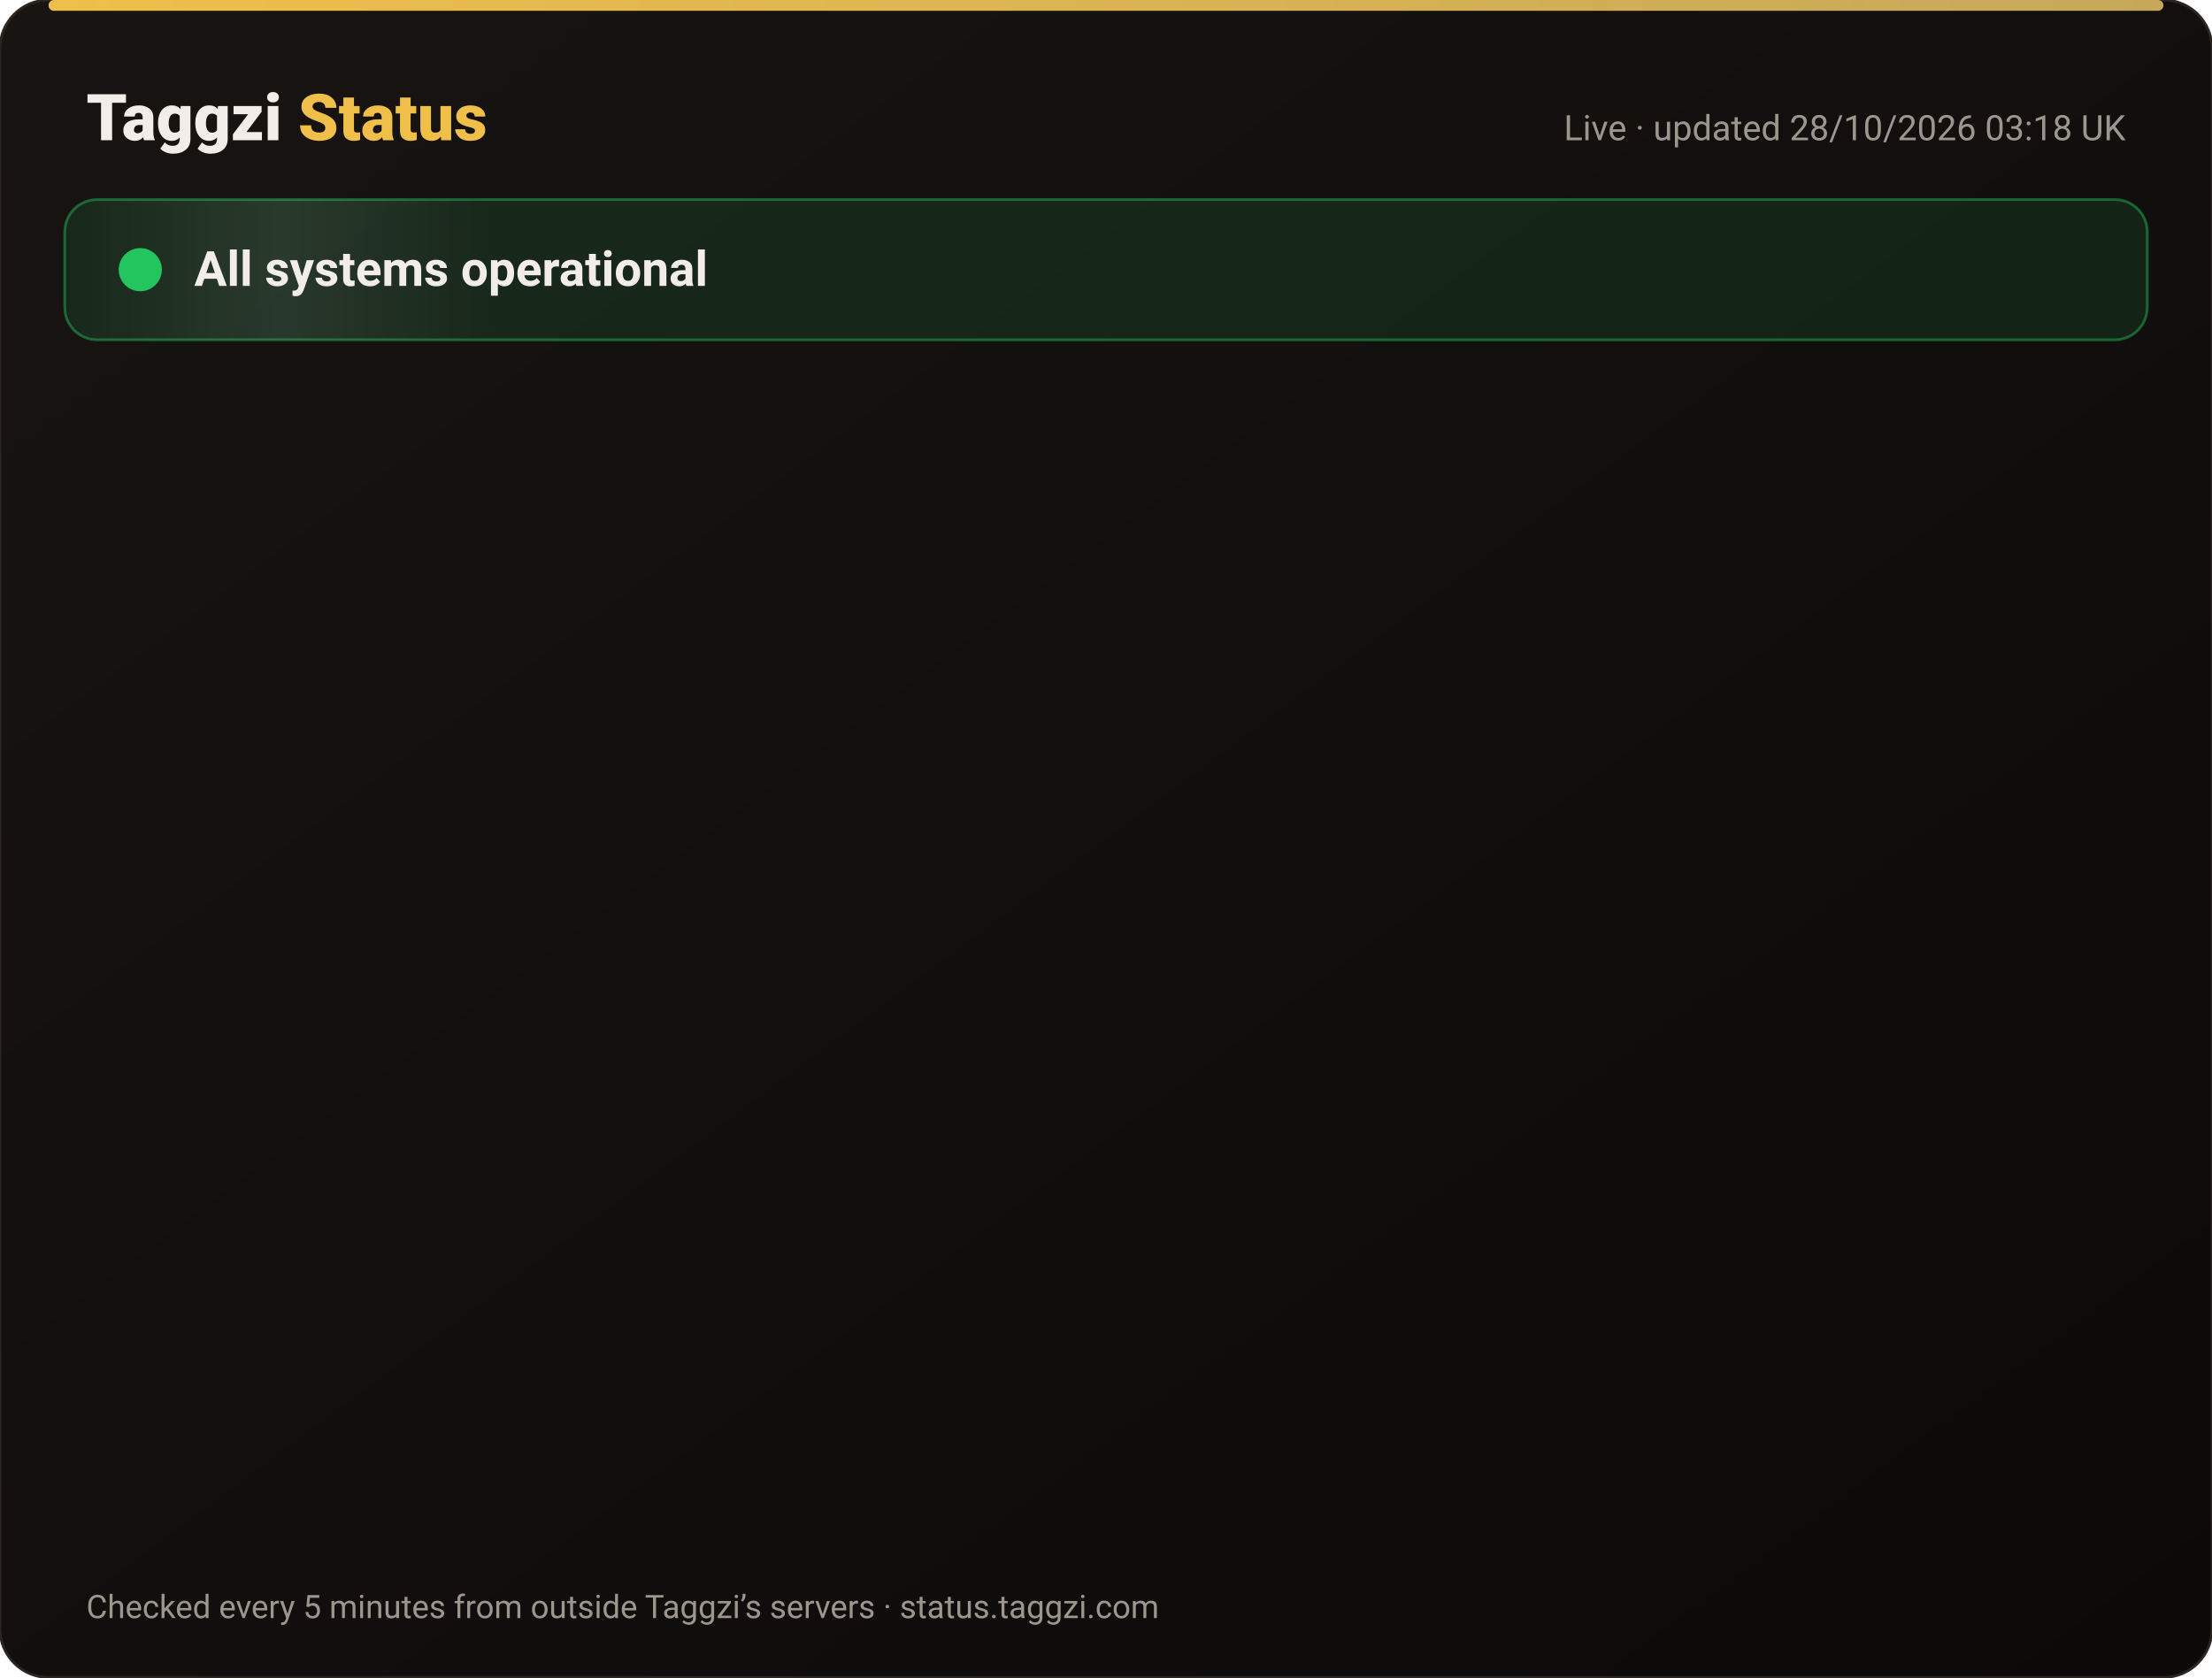
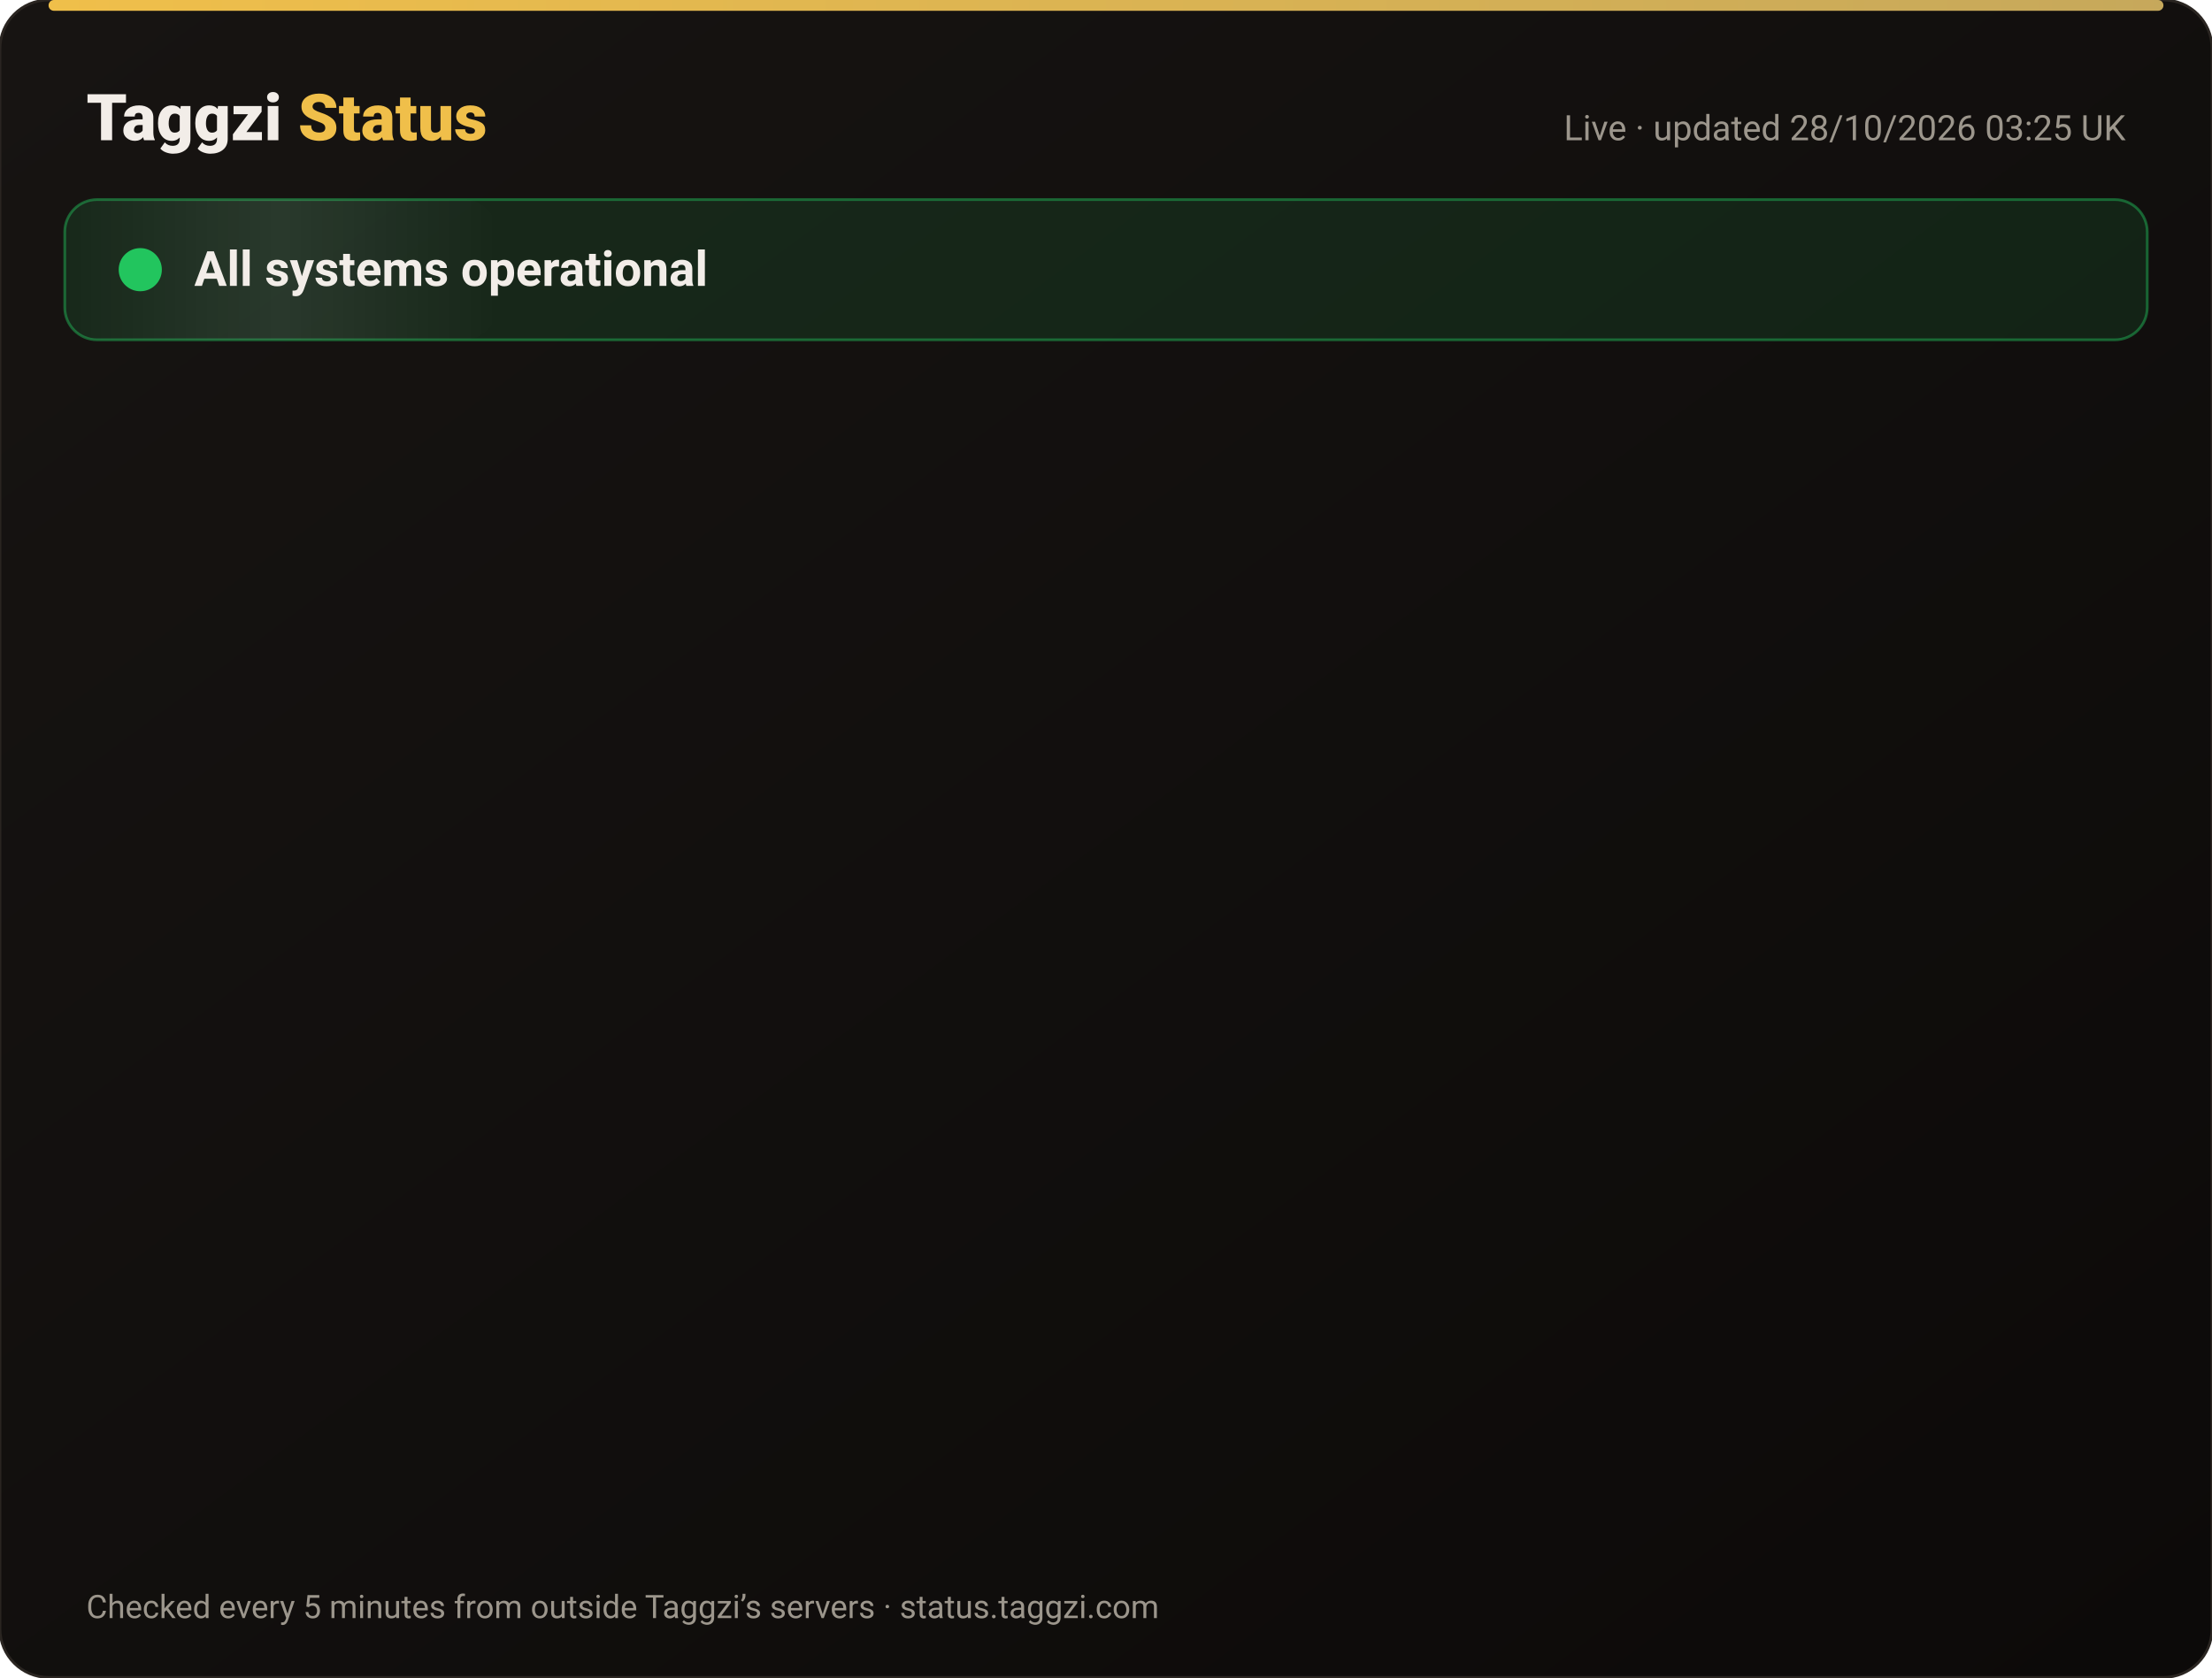
<svg xmlns="http://www.w3.org/2000/svg" width="820" height="622" viewBox="0 0 820 622" font-family="-apple-system,Segoe UI,Roboto,Helvetica,Arial,sans-serif">
  <defs>
    <linearGradient id="bg" x1="0" y1="0" x2="1" y2="1">
      <stop offset="0" stop-color="#171412" />
      <stop offset="1" stop-color="#0C0A09" />
    </linearGradient>
    <linearGradient id="gold" x1="0" x2="1">
      <stop offset="0" stop-color="#F0BF4A" />
      <stop offset="1" stop-color="#c6a85b" />
    </linearGradient>
    <linearGradient id="shine" x1="0" x2="1">
      <stop offset="0" stop-color="#fff" stop-opacity="0" />
      <stop offset=".5" stop-color="#fff" stop-opacity=".08" />
      <stop offset="1" stop-color="#fff" stop-opacity="0" />
    </linearGradient>
  </defs>
  <rect width="820" height="622" rx="18" fill="url(#bg)" stroke="#2a2521" />
  <rect x="18" y="0" width="784" height="4" rx="2" fill="url(#gold)" />
  <text x="32" y="52" font-size="24" font-weight="800" fill="#F2EDE8">Taggzi <tspan fill="#F0BF4A">Status</tspan>
  </text>
-   <text x="788" y="52" font-size="13" fill="#9C968C" text-anchor="end">Live · updated 28/10/2026 03:18 UK</text>
+   <text x="788" y="52" font-size="13" fill="#9C968C" text-anchor="end">Live · updated 28/10/2026 03:25 UK</text>
  <rect x="24" y="74" width="772" height="52" rx="12" fill="#22c55e" fill-opacity=".12" stroke="#22c55e" stroke-opacity=".45" />
  <rect x="24" y="74" width="160" height="52" rx="12" fill="url(#shine)">
    <animate attributeName="x" from="-160" to="820" dur="4s" repeatCount="indefinite" />
  </rect>
  <circle cx="52" cy="100" r="7" fill="#22c55e" />
  <circle cx="52" cy="100" r="7" fill="none" stroke="#22c55e" stroke-width="2">
    <animate attributeName="r" values="7;15;7" dur="2s" repeatCount="indefinite" />
    <animate attributeName="opacity" values=".9;0;.9" dur="2s" repeatCount="indefinite" />
  </circle>
  <text x="72" y="106" font-size="18" font-weight="700" fill="#F2EDE8">All systems operational</text>
  <g opacity="0">
    <animate attributeName="opacity" from="0" to="1" begin="0.00s" dur=".6s" fill="freeze" />
    <line x1="32" y1="188" x2="788" y2="188" stroke="#2a2521" />
    <circle cx="44" cy="166" r="6" fill="#22c55e">
      <animate attributeName="opacity" values="1;.45;1" dur="2.4s" begin="0.00s" repeatCount="indefinite" />
    </circle>
    <text x="62" y="171" font-size="15" font-weight="650" fill="#F2EDE8">Website</text>
    <text x="630" y="171" font-size="13" fill="#9C968C" text-anchor="end">99.98% uptime</text>
    <rect x="648" y="154" width="140" height="24" rx="12" fill="#22c55e" fill-opacity=".14" stroke="#22c55e" stroke-opacity=".5" />
    <text x="718" y="171" font-size="12" font-weight="700" fill="#22c55e" text-anchor="middle">Operational</text>
  </g>
  <g opacity="0">
    <animate attributeName="opacity" from="0" to="1" begin="0.15s" dur=".6s" fill="freeze" />
    <line x1="32" y1="234" x2="788" y2="234" stroke="#2a2521" />
    <circle cx="44" cy="212" r="6" fill="#22c55e">
      <animate attributeName="opacity" values="1;.45;1" dur="2.4s" begin="0.15s" repeatCount="indefinite" />
    </circle>
    <text x="62" y="217" font-size="15" font-weight="650" fill="#F2EDE8">Tag scans</text>
    <text x="630" y="217" font-size="13" fill="#9C968C" text-anchor="end">99.98% uptime</text>
    <rect x="648" y="200" width="140" height="24" rx="12" fill="#22c55e" fill-opacity=".14" stroke="#22c55e" stroke-opacity=".5" />
    <text x="718" y="217" font-size="12" font-weight="700" fill="#22c55e" text-anchor="middle">Operational</text>
  </g>
  <g opacity="0">
    <animate attributeName="opacity" from="0" to="1" begin="0.30s" dur=".6s" fill="freeze" />
    <line x1="32" y1="280" x2="788" y2="280" stroke="#2a2521" />
    <circle cx="44" cy="258" r="6" fill="#22c55e">
      <animate attributeName="opacity" values="1;.45;1" dur="2.4s" begin="0.30s" repeatCount="indefinite" />
    </circle>
    <text x="62" y="263" font-size="15" font-weight="650" fill="#F2EDE8">Manual tag lookup</text>
    <text x="630" y="263" font-size="13" fill="#9C968C" text-anchor="end">99.98% uptime</text>
    <rect x="648" y="246" width="140" height="24" rx="12" fill="#22c55e" fill-opacity=".14" stroke="#22c55e" stroke-opacity=".5" />
    <text x="718" y="263" font-size="12" font-weight="700" fill="#22c55e" text-anchor="middle">Operational</text>
  </g>
  <g opacity="0">
    <animate attributeName="opacity" from="0" to="1" begin="0.45s" dur=".6s" fill="freeze" />
    <line x1="32" y1="326" x2="788" y2="326" stroke="#2a2521" />
    <circle cx="44" cy="304" r="6" fill="#22c55e">
      <animate attributeName="opacity" values="1;.45;1" dur="2.4s" begin="0.45s" repeatCount="indefinite" />
    </circle>
    <text x="62" y="309" font-size="15" font-weight="650" fill="#F2EDE8">App &amp; login</text>
    <text x="630" y="309" font-size="13" fill="#9C968C" text-anchor="end">99.98% uptime</text>
    <rect x="648" y="292" width="140" height="24" rx="12" fill="#22c55e" fill-opacity=".14" stroke="#22c55e" stroke-opacity=".5" />
    <text x="718" y="309" font-size="12" font-weight="700" fill="#22c55e" text-anchor="middle">Operational</text>
  </g>
  <g opacity="0">
    <animate attributeName="opacity" from="0" to="1" begin="0.60s" dur=".6s" fill="freeze" />
    <line x1="32" y1="372" x2="788" y2="372" stroke="#2a2521" />
    <circle cx="44" cy="350" r="6" fill="#22c55e">
      <animate attributeName="opacity" values="1;.45;1" dur="2.4s" begin="0.60s" repeatCount="indefinite" />
    </circle>
    <text x="62" y="355" font-size="15" font-weight="650" fill="#F2EDE8">Community alerts</text>
    <text x="630" y="355" font-size="13" fill="#9C968C" text-anchor="end">99.98% uptime</text>
    <rect x="648" y="338" width="140" height="24" rx="12" fill="#22c55e" fill-opacity=".14" stroke="#22c55e" stroke-opacity=".5" />
    <text x="718" y="355" font-size="12" font-weight="700" fill="#22c55e" text-anchor="middle">Operational</text>
  </g>
  <g opacity="0">
    <animate attributeName="opacity" from="0" to="1" begin="0.75s" dur=".6s" fill="freeze" />
    <line x1="32" y1="418" x2="788" y2="418" stroke="#2a2521" />
    <circle cx="44" cy="396" r="6" fill="#22c55e">
      <animate attributeName="opacity" values="1;.45;1" dur="2.4s" begin="0.75s" repeatCount="indefinite" />
    </circle>
    <text x="62" y="401" font-size="15" font-weight="650" fill="#F2EDE8">Private calling</text>
    <text x="630" y="401" font-size="13" fill="#9C968C" text-anchor="end">99.98% uptime</text>
    <rect x="648" y="384" width="140" height="24" rx="12" fill="#22c55e" fill-opacity=".14" stroke="#22c55e" stroke-opacity=".5" />
    <text x="718" y="401" font-size="12" font-weight="700" fill="#22c55e" text-anchor="middle">Operational</text>
  </g>
  <g opacity="0">
    <animate attributeName="opacity" from="0" to="1" begin="0.90s" dur=".6s" fill="freeze" />
    <line x1="32" y1="464" x2="788" y2="464" stroke="#2a2521" />
    <circle cx="44" cy="442" r="6" fill="#22c55e">
      <animate attributeName="opacity" values="1;.45;1" dur="2.4s" begin="0.90s" repeatCount="indefinite" />
    </circle>
    <text x="62" y="447" font-size="15" font-weight="650" fill="#F2EDE8">Payments</text>
    <text x="630" y="447" font-size="13" fill="#9C968C" text-anchor="end">99.96% uptime</text>
    <rect x="648" y="430" width="140" height="24" rx="12" fill="#22c55e" fill-opacity=".14" stroke="#22c55e" stroke-opacity=".5" />
    <text x="718" y="447" font-size="12" font-weight="700" fill="#22c55e" text-anchor="middle">Operational</text>
  </g>
  <g opacity="0">
    <animate attributeName="opacity" from="0" to="1" begin="1.05s" dur=".6s" fill="freeze" />
    <line x1="32" y1="510" x2="788" y2="510" stroke="#2a2521" />
    <circle cx="44" cy="488" r="6" fill="#22c55e">
      <animate attributeName="opacity" values="1;.45;1" dur="2.4s" begin="1.05s" repeatCount="indefinite" />
    </circle>
    <text x="62" y="493" font-size="15" font-weight="650" fill="#F2EDE8">Email &amp; support</text>
    <text x="630" y="493" font-size="13" fill="#9C968C" text-anchor="end">99.98% uptime</text>
    <rect x="648" y="476" width="140" height="24" rx="12" fill="#22c55e" fill-opacity=".14" stroke="#22c55e" stroke-opacity=".5" />
    <text x="718" y="493" font-size="12" font-weight="700" fill="#22c55e" text-anchor="middle">Operational</text>
  </g>
  <g opacity="0">
    <animate attributeName="opacity" from="0" to="1" begin="1.20s" dur=".6s" fill="freeze" />
    <line x1="32" y1="556" x2="788" y2="556" stroke="#2a2521" />
    <circle cx="44" cy="534" r="6" fill="#22c55e">
      <animate attributeName="opacity" values="1;.45;1" dur="2.4s" begin="1.20s" repeatCount="indefinite" />
    </circle>
    <text x="62" y="539" font-size="15" font-weight="650" fill="#F2EDE8">Secure connection (SSL)</text>
    <text x="630" y="539" font-size="13" fill="#9C968C" text-anchor="end">100.00% uptime</text>
    <rect x="648" y="522" width="140" height="24" rx="12" fill="#22c55e" fill-opacity=".14" stroke="#22c55e" stroke-opacity=".5" />
    <text x="718" y="539" font-size="12" font-weight="700" fill="#22c55e" text-anchor="middle">Operational</text>
  </g>
  <text x="32" y="600" font-size="12" fill="#9C968C">Checked every 5 minutes from outside Taggzi’s servers · status.taggzi.com</text>
</svg>
